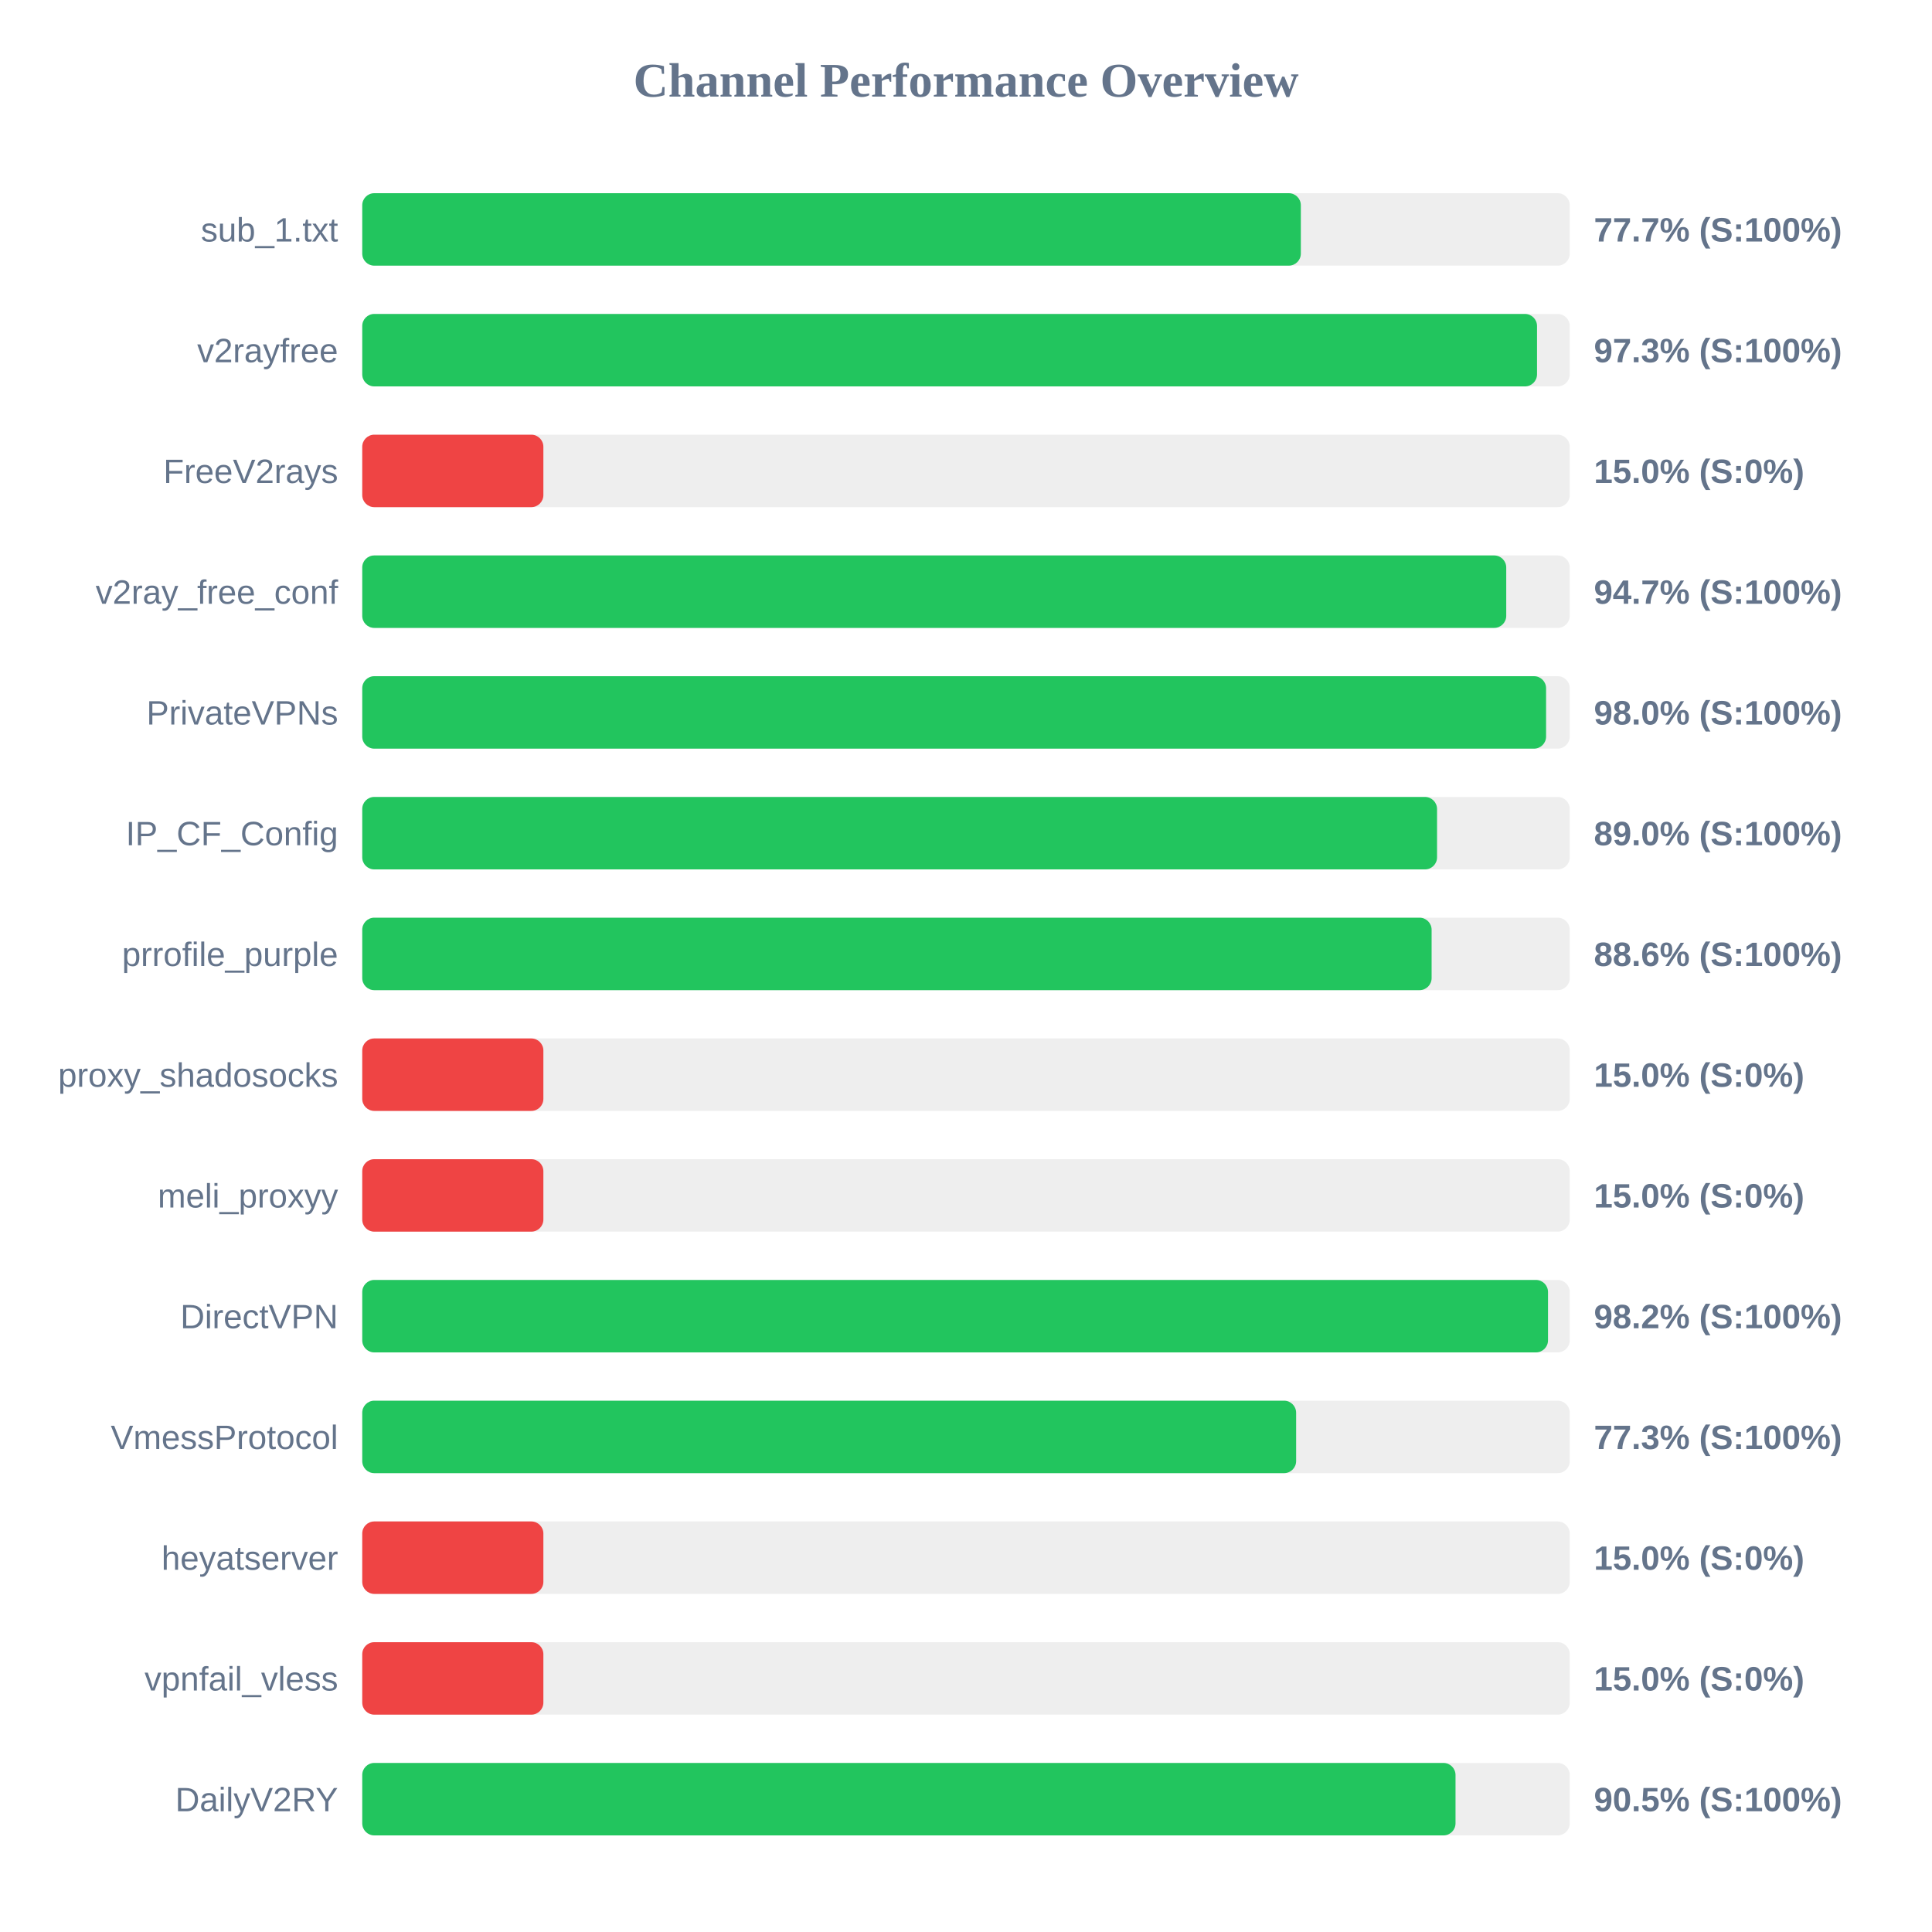
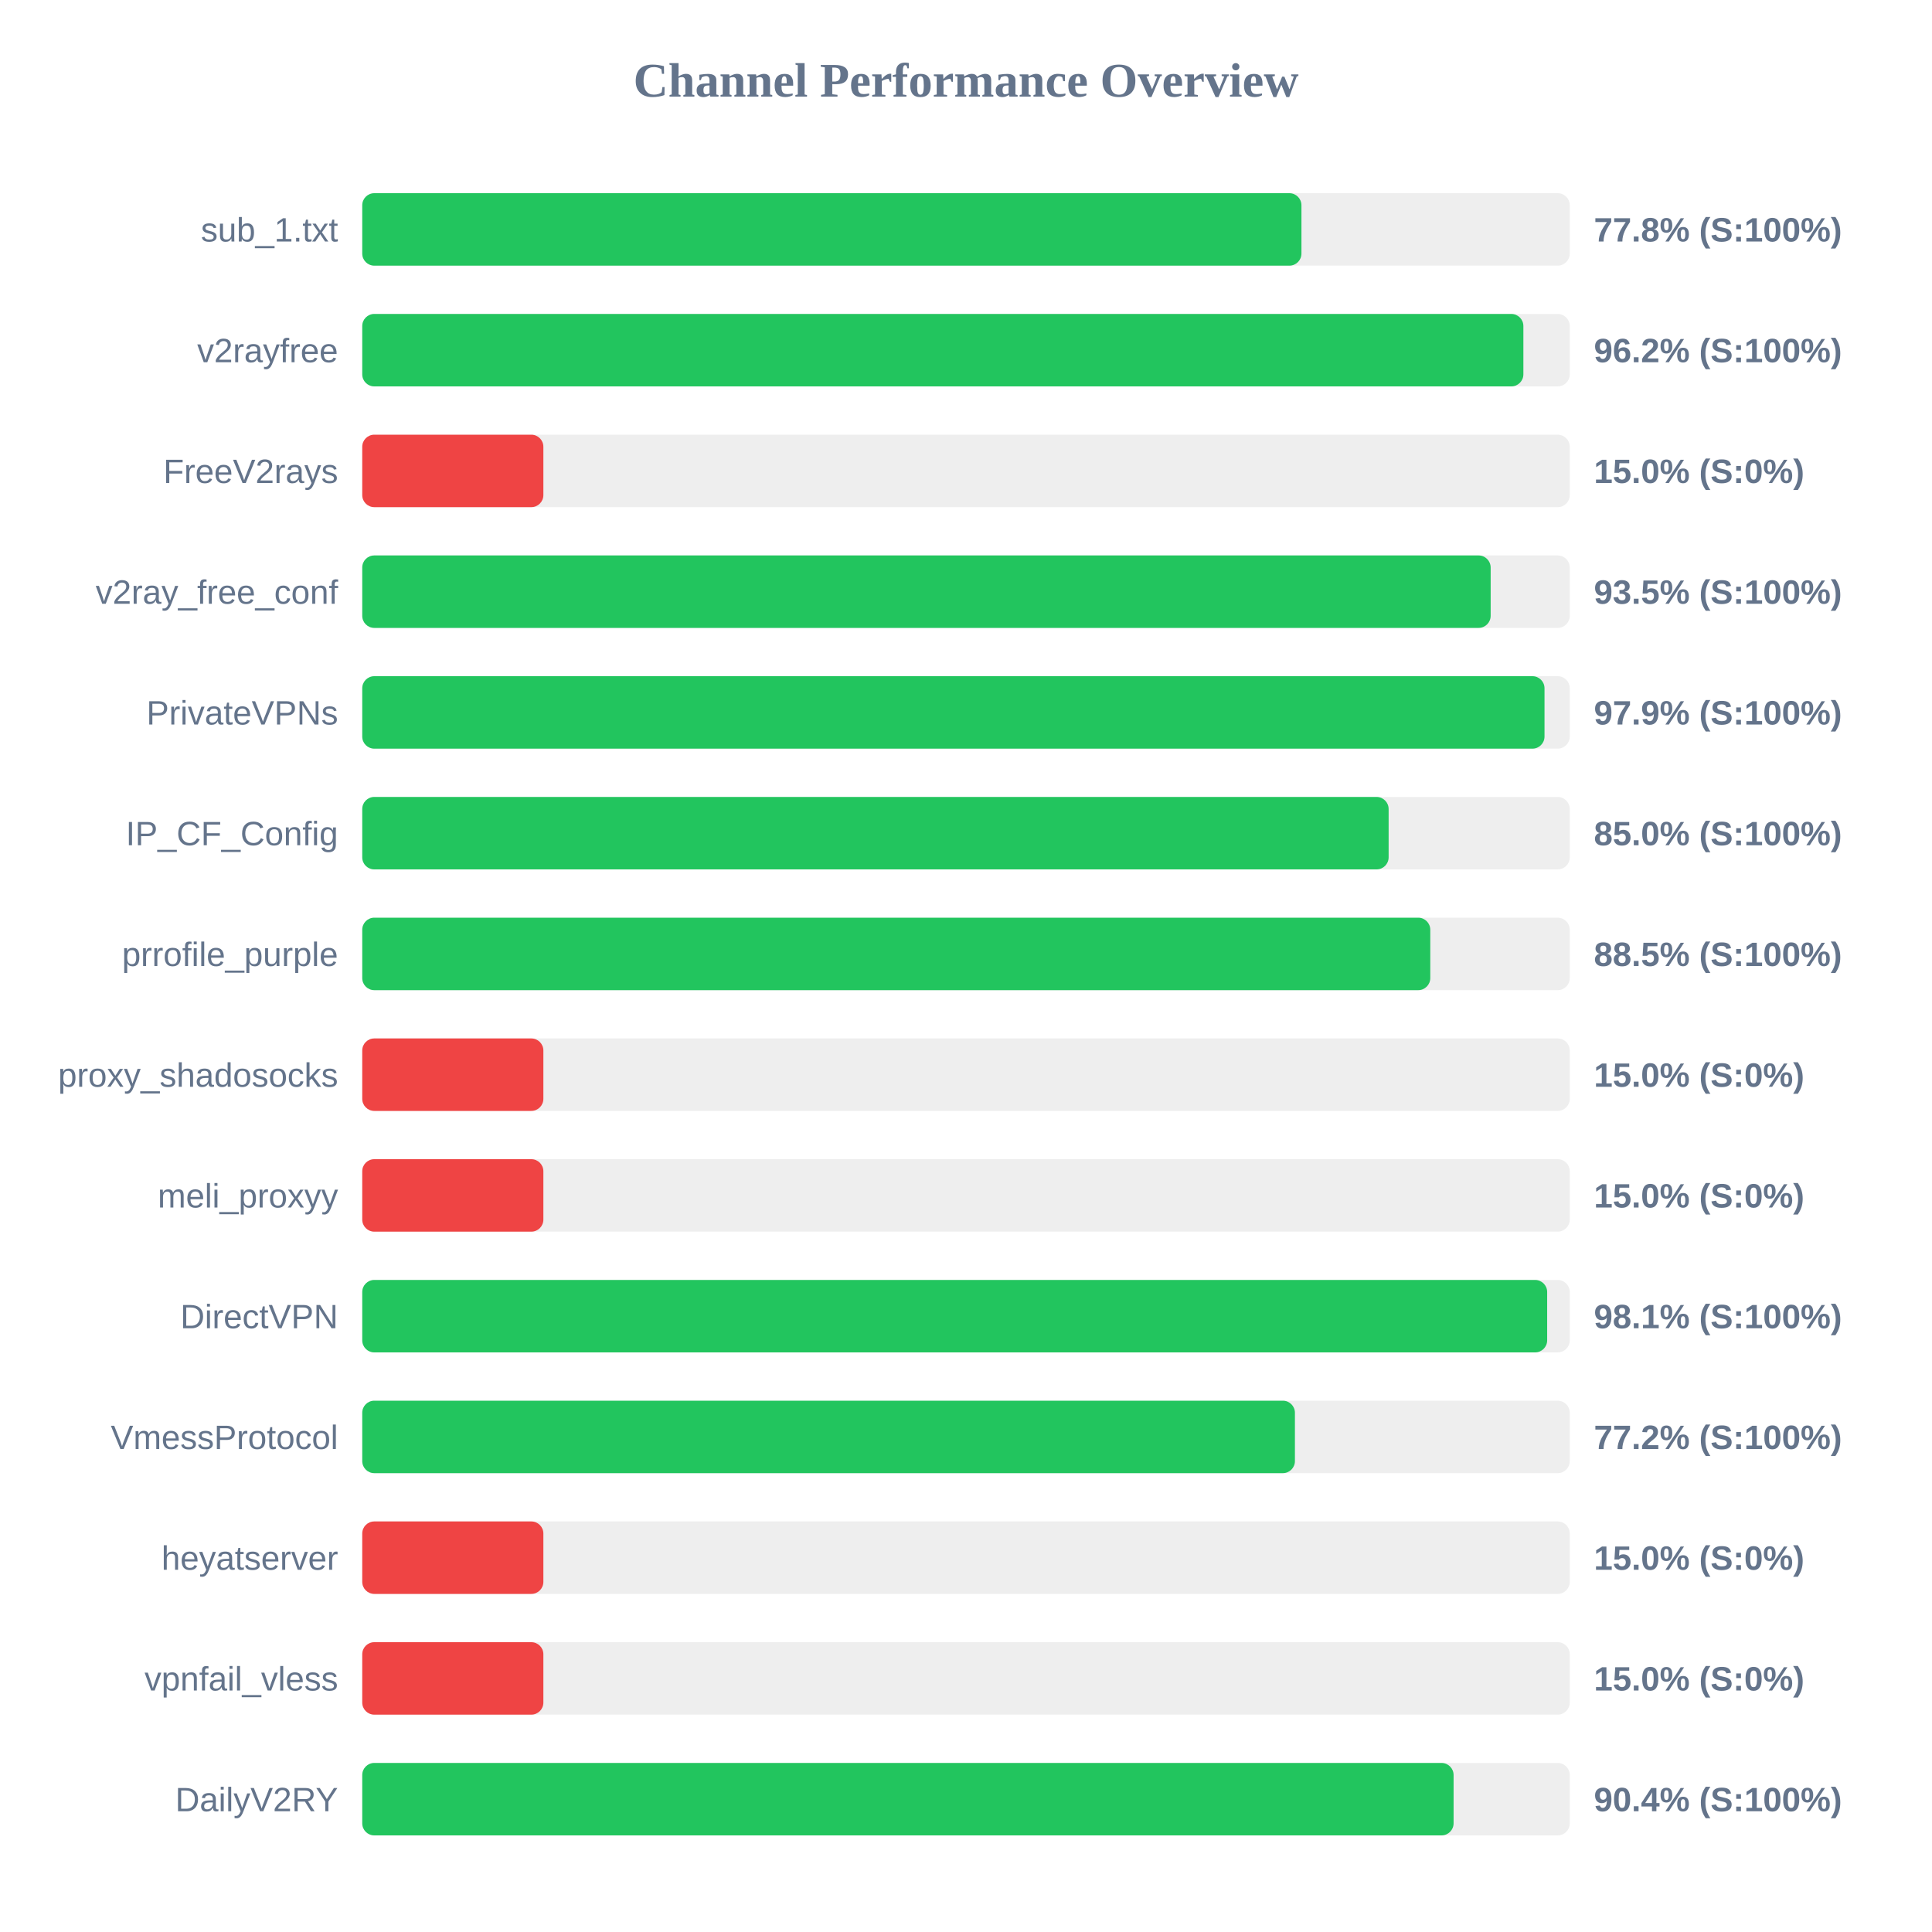
<svg xmlns="http://www.w3.org/2000/svg" width="800" height="800" version="1.1">
  <style>
        .row { font: 14px Arial; fill: #64748b; }
        .score { font: bold 14px Arial; fill: #64748b; }
    </style>
  <text x="400" y="40" text-anchor="middle" font-size="20px" font-weight="bold" fill="#64748b">Channel Performance Overview</text>
  <rect x="150" y="80" width="500" height="30" fill="#eee" rx="5" />
-   <rect x="150" y="80" width="388.65" height="30" fill="#22c55e" rx="5" />
+   <rect x="150" y="80" width="388.9" height="30" fill="#22c55e" rx="5" />
  <text x="140" y="100" text-anchor="end" class="row">sub_1.txt</text>
-   <text x="660" y="100" text-anchor="start" class="score">77.7% (S:100%)</text>
+   <text x="660" y="100" text-anchor="start" class="score">77.8% (S:100%)</text>
  <rect x="150" y="130" width="500" height="30" fill="#eee" rx="5" />
-   <rect x="150" y="130" width="486.45" height="30" fill="#22c55e" rx="5" />
+   <rect x="150" y="130" width="480.8" height="30" fill="#22c55e" rx="5" />
  <text x="140" y="150" text-anchor="end" class="row">v2rayfree</text>
-   <text x="660" y="150" text-anchor="start" class="score">97.3% (S:100%)</text>
+   <text x="660" y="150" text-anchor="start" class="score">96.2% (S:100%)</text>
  <rect x="150" y="180" width="500" height="30" fill="#eee" rx="5" />
  <rect x="150" y="180" width="75.0" height="30" fill="#ef4444" rx="5" />
  <text x="140" y="200" text-anchor="end" class="row">FreeV2rays</text>
  <text x="660" y="200" text-anchor="start" class="score">15.0% (S:0%)</text>
  <rect x="150" y="230" width="500" height="30" fill="#eee" rx="5" />
-   <rect x="150" y="230" width="473.7" height="30" fill="#22c55e" rx="5" />
+   <rect x="150" y="230" width="467.25" height="30" fill="#22c55e" rx="5" />
  <text x="140" y="250" text-anchor="end" class="row">v2ray_free_conf</text>
-   <text x="660" y="250" text-anchor="start" class="score">94.7% (S:100%)</text>
+   <text x="660" y="250" text-anchor="start" class="score">93.5% (S:100%)</text>
  <rect x="150" y="280" width="500" height="30" fill="#eee" rx="5" />
-   <rect x="150" y="280" width="490.2" height="30" fill="#22c55e" rx="5" />
+   <rect x="150" y="280" width="489.55" height="30" fill="#22c55e" rx="5" />
  <text x="140" y="300" text-anchor="end" class="row">PrivateVPNs</text>
-   <text x="660" y="300" text-anchor="start" class="score">98.0% (S:100%)</text>
+   <text x="660" y="300" text-anchor="start" class="score">97.9% (S:100%)</text>
  <rect x="150" y="330" width="500" height="30" fill="#eee" rx="5" />
-   <rect x="150" y="330" width="445.05" height="30" fill="#22c55e" rx="5" />
+   <rect x="150" y="330" width="425.0" height="30" fill="#22c55e" rx="5" />
  <text x="140" y="350" text-anchor="end" class="row">IP_CF_Config</text>
-   <text x="660" y="350" text-anchor="start" class="score">89.0% (S:100%)</text>
+   <text x="660" y="350" text-anchor="start" class="score">85.0% (S:100%)</text>
  <rect x="150" y="380" width="500" height="30" fill="#eee" rx="5" />
-   <rect x="150" y="380" width="442.8" height="30" fill="#22c55e" rx="5" />
+   <rect x="150" y="380" width="442.25" height="30" fill="#22c55e" rx="5" />
  <text x="140" y="400" text-anchor="end" class="row">prrofile_purple</text>
-   <text x="660" y="400" text-anchor="start" class="score">88.6% (S:100%)</text>
+   <text x="660" y="400" text-anchor="start" class="score">88.5% (S:100%)</text>
  <rect x="150" y="430" width="500" height="30" fill="#eee" rx="5" />
  <rect x="150" y="430" width="75.0" height="30" fill="#ef4444" rx="5" />
  <text x="140" y="450" text-anchor="end" class="row">proxy_shadosocks</text>
  <text x="660" y="450" text-anchor="start" class="score">15.0% (S:0%)</text>
  <rect x="150" y="480" width="500" height="30" fill="#eee" rx="5" />
  <rect x="150" y="480" width="75.0" height="30" fill="#ef4444" rx="5" />
  <text x="140" y="500" text-anchor="end" class="row">meli_proxyy</text>
  <text x="660" y="500" text-anchor="start" class="score">15.0% (S:0%)</text>
  <rect x="150" y="530" width="500" height="30" fill="#eee" rx="5" />
-   <rect x="150" y="530" width="491.0" height="30" fill="#22c55e" rx="5" />
+   <rect x="150" y="530" width="490.65" height="30" fill="#22c55e" rx="5" />
  <text x="140" y="550" text-anchor="end" class="row">DirectVPN</text>
-   <text x="660" y="550" text-anchor="start" class="score">98.2% (S:100%)</text>
+   <text x="660" y="550" text-anchor="start" class="score">98.1% (S:100%)</text>
  <rect x="150" y="580" width="500" height="30" fill="#eee" rx="5" />
-   <rect x="150" y="580" width="386.7" height="30" fill="#22c55e" rx="5" />
+   <rect x="150" y="580" width="386.2" height="30" fill="#22c55e" rx="5" />
  <text x="140" y="600" text-anchor="end" class="row">VmessProtocol</text>
-   <text x="660" y="600" text-anchor="start" class="score">77.3% (S:100%)</text>
+   <text x="660" y="600" text-anchor="start" class="score">77.2% (S:100%)</text>
  <rect x="150" y="630" width="500" height="30" fill="#eee" rx="5" />
  <rect x="150" y="630" width="75.0" height="30" fill="#ef4444" rx="5" />
  <text x="140" y="650" text-anchor="end" class="row">heyatserver</text>
  <text x="660" y="650" text-anchor="start" class="score">15.0% (S:0%)</text>
  <rect x="150" y="680" width="500" height="30" fill="#eee" rx="5" />
  <rect x="150" y="680" width="75.0" height="30" fill="#ef4444" rx="5" />
  <text x="140" y="700" text-anchor="end" class="row">vpnfail_vless</text>
  <text x="660" y="700" text-anchor="start" class="score">15.0% (S:0%)</text>
  <rect x="150" y="730" width="500" height="30" fill="#eee" rx="5" />
-   <rect x="150" y="730" width="452.7" height="30" fill="#22c55e" rx="5" />
+   <rect x="150" y="730" width="451.9" height="30" fill="#22c55e" rx="5" />
  <text x="140" y="750" text-anchor="end" class="row">DailyV2RY</text>
-   <text x="660" y="750" text-anchor="start" class="score">90.5% (S:100%)</text>
+   <text x="660" y="750" text-anchor="start" class="score">90.4% (S:100%)</text>
</svg>
